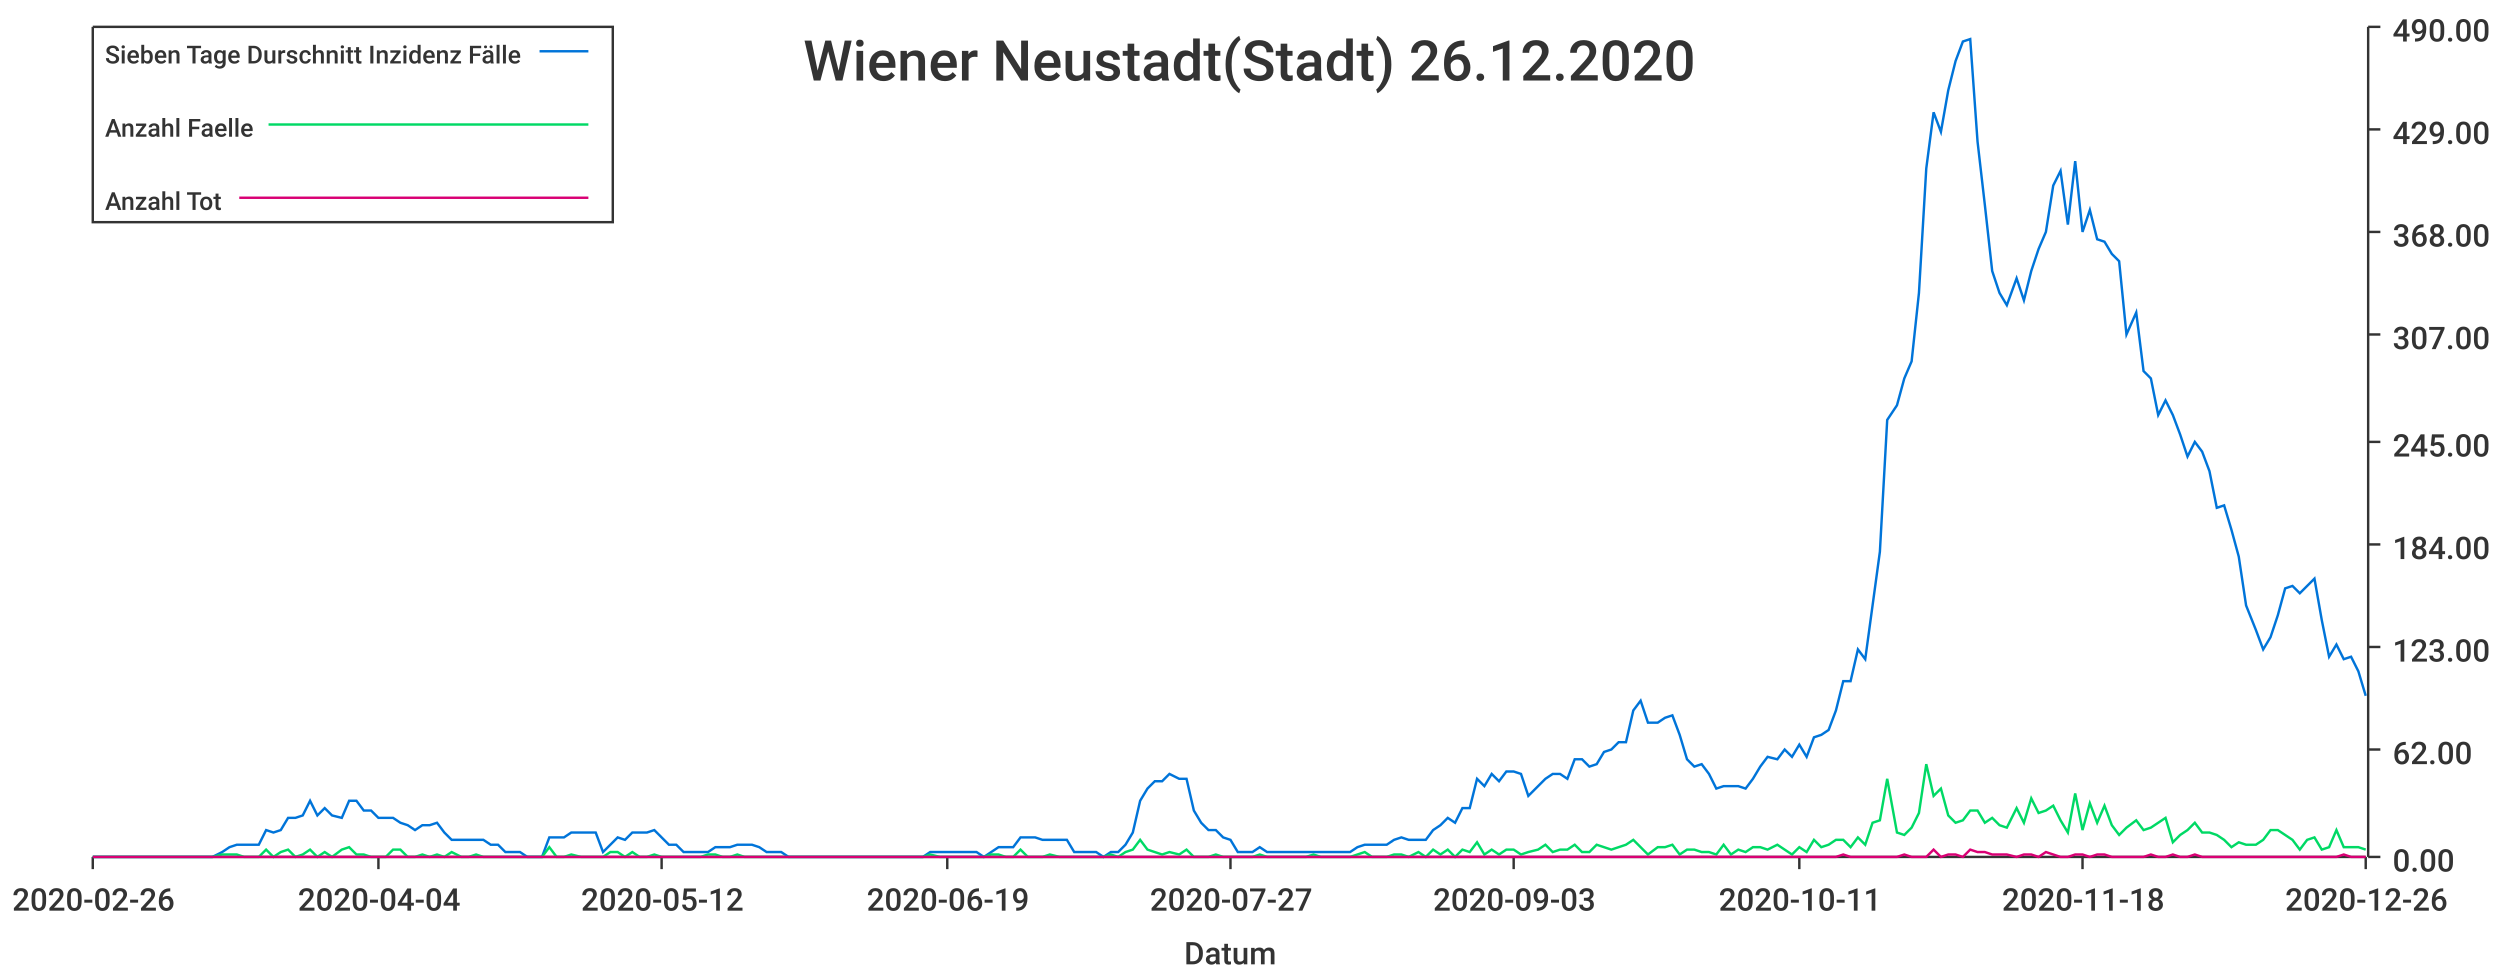
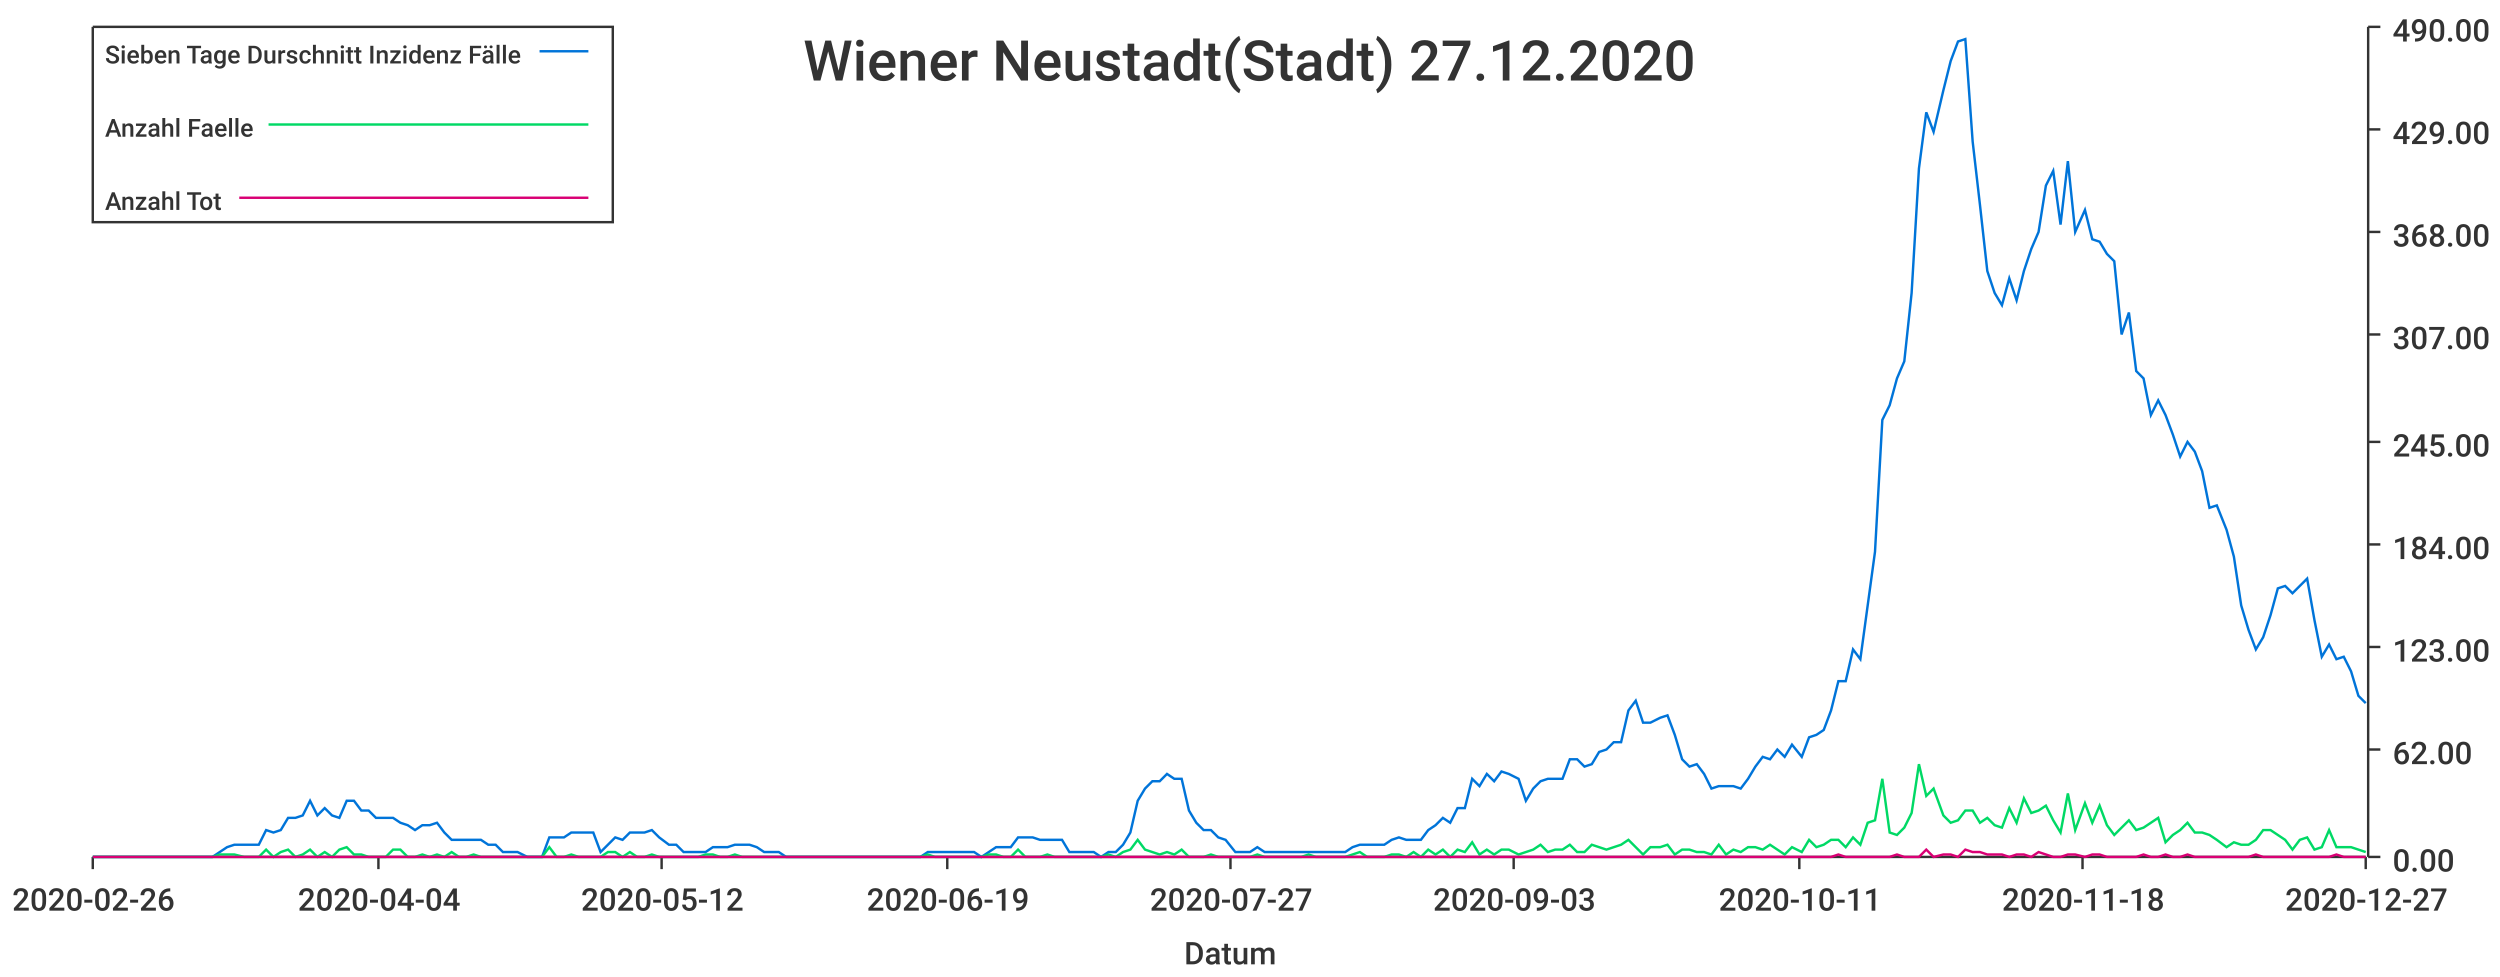
<svg xmlns="http://www.w3.org/2000/svg" width="1024" height="400">\n<path d="M 0 0 L 1024 0 L 1024 400 L 0 400 L 0 0" style="stroke-width:0;stroke:rgba(255,255,255,1.0);fill:rgba(255,255,255,1.0)" />
  <path d="M 38 11 L 969 11 L 969 351 L 38 351 L 38 11" style="stroke-width:0;stroke:rgba(255,255,255,1.0);fill:rgba(255,255,255,1.0)" />
  <path d="M 38 351 L 969 351" style="stroke-width:1;stroke:rgba(51,51,51,1.0);fill:none" />
  <path d="M 38 351 L 38 356" style="stroke-width:1;stroke:rgba(51,51,51,1.0);fill:none" />
  <text x="5" y="373" style="stroke-width:0;stroke:none;fill:rgba(51,51,51,1.0);font-size:12.8px;font-family:'Roboto Medium',sans-serif">2020-02-26</text>
  <path d="M 155 351 L 155 356" style="stroke-width:1;stroke:rgba(51,51,51,1.0);fill:none" />
  <text x="122" y="373" style="stroke-width:0;stroke:none;fill:rgba(51,51,51,1.0);font-size:12.8px;font-family:'Roboto Medium',sans-serif">2020-04-04</text>
  <path d="M 271 351 L 271 356" style="stroke-width:1;stroke:rgba(51,51,51,1.0);fill:none" />
  <text x="238" y="373" style="stroke-width:0;stroke:none;fill:rgba(51,51,51,1.0);font-size:12.8px;font-family:'Roboto Medium',sans-serif">2020-05-12</text>
  <path d="M 388 351 L 388 356" style="stroke-width:1;stroke:rgba(51,51,51,1.0);fill:none" />
  <text x="355" y="373" style="stroke-width:0;stroke:none;fill:rgba(51,51,51,1.0);font-size:12.8px;font-family:'Roboto Medium',sans-serif">2020-06-19</text>
  <path d="M 504 351 L 504 356" style="stroke-width:1;stroke:rgba(51,51,51,1.0);fill:none" />
  <text x="471" y="373" style="stroke-width:0;stroke:none;fill:rgba(51,51,51,1.0);font-size:12.8px;font-family:'Roboto Medium',sans-serif">2020-07-27</text>
  <path d="M 620 351 L 620 356" style="stroke-width:1;stroke:rgba(51,51,51,1.0);fill:none" />
  <text x="587" y="373" style="stroke-width:0;stroke:none;fill:rgba(51,51,51,1.0);font-size:12.8px;font-family:'Roboto Medium',sans-serif">2020-09-03</text>
  <path d="M 737 351 L 737 356" style="stroke-width:1;stroke:rgba(51,51,51,1.0);fill:none" />
  <text x="704" y="373" style="stroke-width:0;stroke:none;fill:rgba(51,51,51,1.0);font-size:12.8px;font-family:'Roboto Medium',sans-serif">2020-10-11</text>
  <path d="M 853 351 L 853 356" style="stroke-width:1;stroke:rgba(51,51,51,1.0);fill:none" />
  <text x="820" y="373" style="stroke-width:0;stroke:none;fill:rgba(51,51,51,1.0);font-size:12.8px;font-family:'Roboto Medium',sans-serif">2020-11-18</text>
  <path d="M 969 351 L 969 356" style="stroke-width:1;stroke:rgba(51,51,51,1.0);fill:none" />
-   <text x="936" y="373" style="stroke-width:0;stroke:none;fill:rgba(51,51,51,1.0);font-size:12.8px;font-family:'Roboto Medium',sans-serif">2020-12-26</text>
+   <text x="936" y="373" style="stroke-width:0;stroke:none;fill:rgba(51,51,51,1.0);font-size:12.8px;font-family:'Roboto Medium',sans-serif">2020-12-27</text>
  <text x="485" y="395" style="stroke-width:0;stroke:none;fill:rgba(51,51,51,1.0);font-size:12.8px;font-family:'Roboto Medium',sans-serif">Datum</text>
  <path d="M 970 351 L 970 11" style="stroke-width:1;stroke:rgba(51,51,51,1.0);fill:none" />
  <path d="M 970 351 L 975 351" style="stroke-width:1;stroke:rgba(51,51,51,1.0);fill:none" />
  <text x="980" y="357" style="stroke-width:0;stroke:none;fill:rgba(51,51,51,1.0);font-size:12.8px;font-family:'Roboto Medium',sans-serif">0.00</text>
  <path d="M 970 307 L 975 307" style="stroke-width:1;stroke:rgba(51,51,51,1.0);fill:none" />
  <text x="980" y="313" style="stroke-width:0;stroke:none;fill:rgba(51,51,51,1.0);font-size:12.8px;font-family:'Roboto Medium',sans-serif">62.00</text>
  <path d="M 970 265 L 975 265" style="stroke-width:1;stroke:rgba(51,51,51,1.0);fill:none" />
  <text x="980" y="271" style="stroke-width:0;stroke:none;fill:rgba(51,51,51,1.0);font-size:12.8px;font-family:'Roboto Medium',sans-serif">123.00</text>
  <path d="M 970 223 L 975 223" style="stroke-width:1;stroke:rgba(51,51,51,1.0);fill:none" />
  <text x="980" y="229" style="stroke-width:0;stroke:none;fill:rgba(51,51,51,1.0);font-size:12.8px;font-family:'Roboto Medium',sans-serif">184.00</text>
  <path d="M 970 181 L 975 181" style="stroke-width:1;stroke:rgba(51,51,51,1.0);fill:none" />
  <text x="980" y="187" style="stroke-width:0;stroke:none;fill:rgba(51,51,51,1.0);font-size:12.8px;font-family:'Roboto Medium',sans-serif">245.00</text>
  <path d="M 970 137 L 975 137" style="stroke-width:1;stroke:rgba(51,51,51,1.0);fill:none" />
  <text x="980" y="143" style="stroke-width:0;stroke:none;fill:rgba(51,51,51,1.0);font-size:12.8px;font-family:'Roboto Medium',sans-serif">307.00</text>
  <path d="M 970 95 L 975 95" style="stroke-width:1;stroke:rgba(51,51,51,1.0);fill:none" />
  <text x="980" y="101" style="stroke-width:0;stroke:none;fill:rgba(51,51,51,1.0);font-size:12.8px;font-family:'Roboto Medium',sans-serif">368.00</text>
  <path d="M 970 53 L 975 53" style="stroke-width:1;stroke:rgba(51,51,51,1.0);fill:none" />
  <text x="980" y="59" style="stroke-width:0;stroke:none;fill:rgba(51,51,51,1.0);font-size:12.8px;font-family:'Roboto Medium',sans-serif">429.00</text>
  <path d="M 970 11 L 975 11" style="stroke-width:1;stroke:rgba(51,51,51,1.0);fill:none" />
  <text x="980" y="17" style="stroke-width:0;stroke:none;fill:rgba(51,51,51,1.0);font-size:12.8px;font-family:'Roboto Medium',sans-serif">490.00</text>
-   <path d="M 38 351 L 42 351 L 45 351 L 48 351 L 51 351 L 54 351 L 57 351 L 60 351 L 63 351 L 66 351 L 69 351 L 72 351 L 75 351 L 78 351 L 81 351 L 84 351 L 87 351 L 91 349 L 94 347 L 97 346 L 100 346 L 103 346 L 106 346 L 109 340 L 112 341 L 115 340 L 118 335 L 121 335 L 124 334 L 127 328 L 130 334 L 133 331 L 136 334 L 140 335 L 143 328 L 146 328 L 149 332 L 152 332 L 155 335 L 158 335 L 161 335 L 164 337 L 167 338 L 170 340 L 173 338 L 176 338 L 179 337 L 182 341 L 185 344 L 189 344 L 192 344 L 195 344 L 198 344 L 201 346 L 204 346 L 207 349 L 210 349 L 213 349 L 216 351 L 219 351 L 222 351 L 225 343 L 228 343 L 231 343 L 234 341 L 238 341 L 241 341 L 244 341 L 247 349 L 250 346 L 253 343 L 256 344 L 259 341 L 262 341 L 265 341 L 268 340 L 271 343 L 274 346 L 277 346 L 280 349 L 283 349 L 287 349 L 290 349 L 293 347 L 296 347 L 299 347 L 302 346 L 305 346 L 308 346 L 311 347 L 314 349 L 317 349 L 320 349 L 323 351 L 326 351 L 329 351 L 332 351 L 336 351 L 339 351 L 342 351 L 345 351 L 348 351 L 351 351 L 354 351 L 357 351 L 360 351 L 363 351 L 366 351 L 369 351 L 372 351 L 375 351 L 378 351 L 381 349 L 385 349 L 388 349 L 391 349 L 394 349 L 397 349 L 400 349 L 403 351 L 406 349 L 409 347 L 412 347 L 415 347 L 418 343 L 421 343 L 424 343 L 427 344 L 430 344 L 434 344 L 437 344 L 440 349 L 443 349 L 446 349 L 449 349 L 452 351 L 455 349 L 458 349 L 461 346 L 464 341 L 467 328 L 470 323 L 473 320 L 476 320 L 479 317 L 483 319 L 486 319 L 489 332 L 492 337 L 495 340 L 498 340 L 501 343 L 504 344 L 507 349 L 510 349 L 513 349 L 516 347 L 519 349 L 522 349 L 525 349 L 528 349 L 532 349 L 535 349 L 538 349 L 541 349 L 544 349 L 547 349 L 550 349 L 553 349 L 556 347 L 559 346 L 562 346 L 565 346 L 568 346 L 571 344 L 574 343 L 577 344 L 581 344 L 584 344 L 587 340 L 590 338 L 593 335 L 596 337 L 599 331 L 602 331 L 605 319 L 608 322 L 611 317 L 614 320 L 617 316 L 620 316 L 623 317 L 626 326 L 630 322 L 633 319 L 636 317 L 639 317 L 642 319 L 645 311 L 648 311 L 651 314 L 654 313 L 657 308 L 660 307 L 663 304 L 666 304 L 669 291 L 672 287 L 675 296 L 679 296 L 682 294 L 685 293 L 688 301 L 691 311 L 694 314 L 697 313 L 700 317 L 703 323 L 706 322 L 709 322 L 712 322 L 715 323 L 718 319 L 721 314 L 724 310 L 728 311 L 731 307 L 734 310 L 737 305 L 740 310 L 743 302 L 746 301 L 749 299 L 752 291 L 755 279 L 758 279 L 761 266 L 764 270 L 767 248 L 770 226 L 773 172 L 777 166 L 780 155 L 783 148 L 786 120 L 789 69 L 792 46 L 795 54 L 798 37 L 801 25 L 804 17 L 807 16 L 810 58 L 813 84 L 816 111 L 819 120 L 822 125 L 826 114 L 829 123 L 832 111 L 835 102 L 838 95 L 841 76 L 844 70 L 847 92 L 850 66 L 853 95 L 856 86 L 859 98 L 862 99 L 865 104 L 868 107 L 871 137 L 875 128 L 878 152 L 881 155 L 884 170 L 887 164 L 890 170 L 893 178 L 896 187 L 899 181 L 902 185 L 905 193 L 908 208 L 911 207 L 914 217 L 917 228 L 920 248 L 924 258 L 927 266 L 930 261 L 933 252 L 936 241 L 939 240 L 942 243 L 945 240 L 948 237 L 951 254 L 954 269 L 957 264 L 960 270 L 963 269 L 966 275 L 969 285" style="stroke-width:1;stroke:rgba(0,116,217,1.0);fill:none" />
-   <path d="M 38 351 L 42 351 L 45 351 L 48 351 L 51 351 L 54 351 L 57 351 L 60 351 L 63 351 L 66 351 L 69 351 L 72 351 L 75 351 L 78 351 L 81 351 L 84 351 L 87 351 L 91 350 L 94 350 L 97 350 L 100 351 L 103 351 L 106 351 L 109 348 L 112 351 L 115 349 L 118 348 L 121 351 L 124 350 L 127 348 L 130 351 L 133 349 L 136 351 L 140 348 L 143 347 L 146 350 L 149 350 L 152 351 L 155 351 L 158 351 L 161 348 L 164 348 L 167 351 L 170 351 L 173 350 L 176 351 L 179 350 L 182 351 L 185 349 L 189 351 L 192 351 L 195 350 L 198 351 L 201 351 L 204 351 L 207 351 L 210 351 L 213 351 L 216 351 L 219 351 L 222 351 L 225 347 L 228 351 L 231 351 L 234 350 L 238 351 L 241 351 L 244 351 L 247 351 L 250 349 L 253 349 L 256 351 L 259 349 L 262 351 L 265 351 L 268 350 L 271 351 L 274 351 L 277 351 L 280 351 L 283 351 L 287 351 L 290 350 L 293 350 L 296 351 L 299 351 L 302 350 L 305 351 L 308 351 L 311 351 L 314 351 L 317 351 L 320 351 L 323 351 L 326 351 L 329 351 L 332 351 L 336 351 L 339 351 L 342 351 L 345 351 L 348 351 L 351 351 L 354 351 L 357 351 L 360 351 L 363 351 L 366 351 L 369 351 L 372 351 L 375 351 L 378 351 L 381 350 L 385 351 L 388 351 L 391 351 L 394 351 L 397 351 L 400 351 L 403 351 L 406 350 L 409 350 L 412 351 L 415 351 L 418 348 L 421 351 L 424 351 L 427 351 L 430 350 L 434 351 L 437 351 L 440 351 L 443 351 L 446 351 L 449 351 L 452 351 L 455 350 L 458 351 L 461 349 L 464 348 L 467 344 L 470 348 L 473 349 L 476 350 L 479 349 L 483 350 L 486 348 L 489 351 L 492 351 L 495 351 L 498 350 L 501 351 L 504 351 L 507 351 L 510 351 L 513 351 L 516 350 L 519 351 L 522 351 L 525 351 L 528 351 L 532 351 L 535 351 L 538 350 L 541 351 L 544 351 L 547 351 L 550 351 L 553 351 L 556 350 L 559 349 L 562 351 L 565 351 L 568 351 L 571 350 L 574 350 L 577 351 L 581 349 L 584 351 L 587 348 L 590 350 L 593 348 L 596 351 L 599 348 L 602 349 L 605 345 L 608 350 L 611 348 L 614 350 L 617 348 L 620 348 L 623 350 L 626 349 L 630 348 L 633 346 L 636 349 L 639 348 L 642 348 L 645 346 L 648 349 L 651 349 L 654 346 L 657 347 L 660 348 L 663 347 L 666 346 L 669 344 L 672 347 L 675 350 L 679 347 L 682 347 L 685 346 L 688 350 L 691 348 L 694 348 L 697 349 L 700 349 L 703 350 L 706 346 L 709 350 L 712 348 L 715 349 L 718 347 L 721 347 L 724 348 L 728 346 L 731 348 L 734 350 L 737 347 L 740 349 L 743 344 L 746 347 L 749 346 L 752 344 L 755 344 L 758 347 L 761 343 L 764 346 L 767 337 L 770 336 L 773 319 L 777 341 L 780 342 L 783 339 L 786 333 L 789 313 L 792 326 L 795 323 L 798 334 L 801 337 L 804 336 L 807 332 L 810 332 L 813 337 L 816 335 L 819 338 L 822 339 L 826 331 L 829 337 L 832 327 L 835 333 L 838 332 L 841 330 L 844 336 L 847 341 L 850 325 L 853 340 L 856 329 L 859 337 L 862 330 L 865 338 L 868 342 L 871 339 L 875 336 L 878 340 L 881 339 L 884 337 L 887 335 L 890 345 L 893 342 L 896 340 L 899 337 L 902 341 L 905 341 L 908 342 L 911 344 L 914 347 L 917 345 L 920 346 L 924 346 L 927 344 L 930 340 L 933 340 L 936 342 L 939 344 L 942 348 L 945 344 L 948 343 L 951 348 L 954 347 L 957 340 L 960 347 L 963 347 L 966 347 L 969 348" style="stroke-width:1;stroke:rgba(0,217,101,1.0);fill:none" />
-   <path d="M 38 351 L 42 351 L 45 351 L 48 351 L 51 351 L 54 351 L 57 351 L 60 351 L 63 351 L 66 351 L 69 351 L 72 351 L 75 351 L 78 351 L 81 351 L 84 351 L 87 351 L 91 351 L 94 351 L 97 351 L 100 351 L 103 351 L 106 351 L 109 351 L 112 351 L 115 351 L 118 351 L 121 351 L 124 351 L 127 351 L 130 351 L 133 351 L 136 351 L 140 351 L 143 351 L 146 351 L 149 351 L 152 351 L 155 351 L 158 351 L 161 351 L 164 351 L 167 351 L 170 351 L 173 351 L 176 351 L 179 351 L 182 351 L 185 351 L 189 351 L 192 351 L 195 351 L 198 351 L 201 351 L 204 351 L 207 351 L 210 351 L 213 351 L 216 351 L 219 351 L 222 351 L 225 351 L 228 351 L 231 351 L 234 351 L 238 351 L 241 351 L 244 351 L 247 351 L 250 351 L 253 351 L 256 351 L 259 351 L 262 351 L 265 351 L 268 351 L 271 351 L 274 351 L 277 351 L 280 351 L 283 351 L 287 351 L 290 351 L 293 351 L 296 351 L 299 351 L 302 351 L 305 351 L 308 351 L 311 351 L 314 351 L 317 351 L 320 351 L 323 351 L 326 351 L 329 351 L 332 351 L 336 351 L 339 351 L 342 351 L 345 351 L 348 351 L 351 351 L 354 351 L 357 351 L 360 351 L 363 351 L 366 351 L 369 351 L 372 351 L 375 351 L 378 351 L 381 351 L 385 351 L 388 351 L 391 351 L 394 351 L 397 351 L 400 351 L 403 351 L 406 351 L 409 351 L 412 351 L 415 351 L 418 351 L 421 351 L 424 351 L 427 351 L 430 351 L 434 351 L 437 351 L 440 351 L 443 351 L 446 351 L 449 351 L 452 351 L 455 351 L 458 351 L 461 351 L 464 351 L 467 351 L 470 351 L 473 351 L 476 351 L 479 351 L 483 351 L 486 351 L 489 351 L 492 351 L 495 351 L 498 351 L 501 351 L 504 351 L 507 351 L 510 351 L 513 351 L 516 351 L 519 351 L 522 351 L 525 351 L 528 351 L 532 351 L 535 351 L 538 351 L 541 351 L 544 351 L 547 351 L 550 351 L 553 351 L 556 351 L 559 351 L 562 351 L 565 351 L 568 351 L 571 351 L 574 351 L 577 351 L 581 351 L 584 351 L 587 351 L 590 351 L 593 351 L 596 351 L 599 351 L 602 351 L 605 351 L 608 351 L 611 351 L 614 351 L 617 351 L 620 351 L 623 351 L 626 351 L 630 351 L 633 351 L 636 351 L 639 351 L 642 351 L 645 351 L 648 351 L 651 351 L 654 351 L 657 351 L 660 351 L 663 351 L 666 351 L 669 351 L 672 351 L 675 351 L 679 351 L 682 351 L 685 351 L 688 351 L 691 351 L 694 351 L 697 351 L 700 351 L 703 351 L 706 351 L 709 351 L 712 351 L 715 351 L 718 351 L 721 351 L 724 351 L 728 351 L 731 351 L 734 351 L 737 351 L 740 351 L 743 351 L 746 351 L 749 351 L 752 351 L 755 350 L 758 351 L 761 351 L 764 351 L 767 351 L 770 351 L 773 351 L 777 351 L 780 350 L 783 351 L 786 351 L 789 351 L 792 348 L 795 351 L 798 350 L 801 350 L 804 351 L 807 348 L 810 349 L 813 349 L 816 350 L 819 350 L 822 350 L 826 351 L 829 350 L 832 350 L 835 351 L 838 349 L 841 350 L 844 351 L 847 351 L 850 350 L 853 350 L 856 351 L 859 350 L 862 350 L 865 351 L 868 351 L 871 351 L 875 351 L 878 351 L 881 350 L 884 351 L 887 351 L 890 350 L 893 351 L 896 351 L 899 350 L 902 351 L 905 351 L 908 351 L 911 351 L 914 351 L 917 351 L 920 351 L 924 351 L 927 351 L 930 351 L 933 351 L 936 351 L 939 351 L 942 351 L 945 351 L 948 351 L 951 351 L 954 351 L 957 351 L 960 350 L 963 351 L 966 351 L 969 351" style="stroke-width:1;stroke:rgba(217,0,116,1.0);fill:none" />
-   <text x="329" y="33" style="stroke-width:0;stroke:none;fill:rgba(51,51,51,1.0);font-size:23.0px;font-family:'Roboto Medium',sans-serif">Wiener Neustadt(Stadt) 26.12.2020</text>
+   <path d="M 38 351 L 42 351 L 45 351 L 48 351 L 51 351 L 54 351 L 57 351 L 60 351 L 63 351 L 66 351 L 69 351 L 72 351 L 75 351 L 78 351 L 81 351 L 84 351 L 87 351 L 90 349 L 93 347 L 96 346 L 100 346 L 103 346 L 106 346 L 109 340 L 112 341 L 115 340 L 118 335 L 121 335 L 124 334 L 127 328 L 130 334 L 133 331 L 136 334 L 139 335 L 142 328 L 145 328 L 148 332 L 151 332 L 154 335 L 158 335 L 161 335 L 164 337 L 167 338 L 170 340 L 173 338 L 176 338 L 179 337 L 182 341 L 185 344 L 188 344 L 191 344 L 194 344 L 197 344 L 200 346 L 203 346 L 206 349 L 209 349 L 212 349 L 216 351 L 219 351 L 222 351 L 225 343 L 228 343 L 231 343 L 234 341 L 237 341 L 240 341 L 243 341 L 246 349 L 249 346 L 252 343 L 255 344 L 258 341 L 261 341 L 264 341 L 267 340 L 270 343 L 274 346 L 277 346 L 280 349 L 283 349 L 286 349 L 289 349 L 292 347 L 295 347 L 298 347 L 301 346 L 304 346 L 307 346 L 310 347 L 313 349 L 316 349 L 319 349 L 322 351 L 325 351 L 328 351 L 332 351 L 335 351 L 338 351 L 341 351 L 344 351 L 347 351 L 350 351 L 353 351 L 356 351 L 359 351 L 362 351 L 365 351 L 368 351 L 371 351 L 374 351 L 377 351 L 380 349 L 383 349 L 386 349 L 390 349 L 393 349 L 396 349 L 399 349 L 402 351 L 405 349 L 408 347 L 411 347 L 414 347 L 417 343 L 420 343 L 423 343 L 426 344 L 429 344 L 432 344 L 435 344 L 438 349 L 441 349 L 444 349 L 448 349 L 451 351 L 454 349 L 457 349 L 460 346 L 463 341 L 466 328 L 469 323 L 472 320 L 475 320 L 478 317 L 481 319 L 484 319 L 487 332 L 490 337 L 493 340 L 496 340 L 499 343 L 502 344 L 506 349 L 509 349 L 512 349 L 515 347 L 518 349 L 521 349 L 524 349 L 527 349 L 530 349 L 533 349 L 536 349 L 539 349 L 542 349 L 545 349 L 548 349 L 551 349 L 554 347 L 557 346 L 560 346 L 564 346 L 567 346 L 570 344 L 573 343 L 576 344 L 579 344 L 582 344 L 585 340 L 588 338 L 591 335 L 594 337 L 597 331 L 600 331 L 603 319 L 606 322 L 609 317 L 612 320 L 615 316 L 618 317 L 622 319 L 625 328 L 628 323 L 631 320 L 634 319 L 637 319 L 640 319 L 643 311 L 646 311 L 649 314 L 652 313 L 655 308 L 658 307 L 661 304 L 664 304 L 667 291 L 670 287 L 673 296 L 676 296 L 680 294 L 683 293 L 686 301 L 689 311 L 692 314 L 695 313 L 698 317 L 701 323 L 704 322 L 707 322 L 710 322 L 713 323 L 716 319 L 719 314 L 722 310 L 725 311 L 728 307 L 731 310 L 734 305 L 738 310 L 741 302 L 744 301 L 747 299 L 750 291 L 753 279 L 756 279 L 759 266 L 762 270 L 765 248 L 768 226 L 771 172 L 774 166 L 777 155 L 780 148 L 783 120 L 786 69 L 789 46 L 792 54 L 796 37 L 799 25 L 802 17 L 805 16 L 808 58 L 811 84 L 814 111 L 817 120 L 820 125 L 823 114 L 826 123 L 829 111 L 832 102 L 835 95 L 838 76 L 841 70 L 844 92 L 847 66 L 850 95 L 854 86 L 857 98 L 860 99 L 863 104 L 866 107 L 869 137 L 872 128 L 875 152 L 878 155 L 881 170 L 884 164 L 887 170 L 890 178 L 893 187 L 896 181 L 899 185 L 902 193 L 905 208 L 908 207 L 912 217 L 915 228 L 918 248 L 921 258 L 924 266 L 927 261 L 930 252 L 933 241 L 936 240 L 939 243 L 942 240 L 945 237 L 948 254 L 951 269 L 954 264 L 957 270 L 960 269 L 963 275 L 966 285 L 969 288" style="stroke-width:1;stroke:rgba(0,116,217,1.0);fill:none" />
+   <path d="M 38 351 L 42 351 L 45 351 L 48 351 L 51 351 L 54 351 L 57 351 L 60 351 L 63 351 L 66 351 L 69 351 L 72 351 L 75 351 L 78 351 L 81 351 L 84 351 L 87 351 L 90 350 L 93 350 L 96 350 L 100 351 L 103 351 L 106 351 L 109 348 L 112 351 L 115 349 L 118 348 L 121 351 L 124 350 L 127 348 L 130 351 L 133 349 L 136 351 L 139 348 L 142 347 L 145 350 L 148 350 L 151 351 L 154 351 L 158 351 L 161 348 L 164 348 L 167 351 L 170 351 L 173 350 L 176 351 L 179 350 L 182 351 L 185 349 L 188 351 L 191 351 L 194 350 L 197 351 L 200 351 L 203 351 L 206 351 L 209 351 L 212 351 L 216 351 L 219 351 L 222 351 L 225 347 L 228 351 L 231 351 L 234 350 L 237 351 L 240 351 L 243 351 L 246 351 L 249 349 L 252 349 L 255 351 L 258 349 L 261 351 L 264 351 L 267 350 L 270 351 L 274 351 L 277 351 L 280 351 L 283 351 L 286 351 L 289 350 L 292 350 L 295 351 L 298 351 L 301 350 L 304 351 L 307 351 L 310 351 L 313 351 L 316 351 L 319 351 L 322 351 L 325 351 L 328 351 L 332 351 L 335 351 L 338 351 L 341 351 L 344 351 L 347 351 L 350 351 L 353 351 L 356 351 L 359 351 L 362 351 L 365 351 L 368 351 L 371 351 L 374 351 L 377 351 L 380 350 L 383 351 L 386 351 L 390 351 L 393 351 L 396 351 L 399 351 L 402 351 L 405 350 L 408 350 L 411 351 L 414 351 L 417 348 L 420 351 L 423 351 L 426 351 L 429 350 L 432 351 L 435 351 L 438 351 L 441 351 L 444 351 L 448 351 L 451 351 L 454 350 L 457 351 L 460 349 L 463 348 L 466 344 L 469 348 L 472 349 L 475 350 L 478 349 L 481 350 L 484 348 L 487 351 L 490 351 L 493 351 L 496 350 L 499 351 L 502 351 L 506 351 L 509 351 L 512 351 L 515 350 L 518 351 L 521 351 L 524 351 L 527 351 L 530 351 L 533 351 L 536 350 L 539 351 L 542 351 L 545 351 L 548 351 L 551 351 L 554 350 L 557 349 L 560 351 L 564 351 L 567 351 L 570 350 L 573 350 L 576 351 L 579 349 L 582 351 L 585 348 L 588 350 L 591 348 L 594 351 L 597 348 L 600 349 L 603 345 L 606 350 L 609 348 L 612 350 L 615 348 L 618 348 L 622 350 L 625 349 L 628 348 L 631 346 L 634 349 L 637 348 L 640 348 L 643 346 L 646 349 L 649 349 L 652 346 L 655 347 L 658 348 L 661 347 L 664 346 L 667 344 L 670 347 L 673 350 L 676 347 L 680 347 L 683 346 L 686 350 L 689 348 L 692 348 L 695 349 L 698 349 L 701 350 L 704 346 L 707 350 L 710 348 L 713 349 L 716 347 L 719 347 L 722 348 L 725 346 L 728 348 L 731 350 L 734 347 L 738 349 L 741 344 L 744 347 L 747 346 L 750 344 L 753 344 L 756 347 L 759 343 L 762 346 L 765 337 L 768 336 L 771 319 L 774 341 L 777 342 L 780 339 L 783 333 L 786 313 L 789 326 L 792 323 L 796 334 L 799 337 L 802 336 L 805 332 L 808 332 L 811 337 L 814 335 L 817 338 L 820 339 L 823 331 L 826 337 L 829 327 L 832 333 L 835 332 L 838 330 L 841 336 L 844 341 L 847 325 L 850 340 L 854 329 L 857 337 L 860 330 L 863 338 L 866 342 L 869 339 L 872 336 L 875 340 L 878 339 L 881 337 L 884 335 L 887 345 L 890 342 L 893 340 L 896 337 L 899 341 L 902 341 L 905 342 L 908 344 L 912 347 L 915 345 L 918 346 L 921 346 L 924 344 L 927 340 L 930 340 L 933 342 L 936 344 L 939 348 L 942 344 L 945 343 L 948 348 L 951 347 L 954 340 L 957 347 L 960 347 L 963 347 L 966 348 L 969 349" style="stroke-width:1;stroke:rgba(0,217,101,1.0);fill:none" />
+   <path d="M 38 351 L 42 351 L 45 351 L 48 351 L 51 351 L 54 351 L 57 351 L 60 351 L 63 351 L 66 351 L 69 351 L 72 351 L 75 351 L 78 351 L 81 351 L 84 351 L 87 351 L 90 351 L 93 351 L 96 351 L 100 351 L 103 351 L 106 351 L 109 351 L 112 351 L 115 351 L 118 351 L 121 351 L 124 351 L 127 351 L 130 351 L 133 351 L 136 351 L 139 351 L 142 351 L 145 351 L 148 351 L 151 351 L 154 351 L 158 351 L 161 351 L 164 351 L 167 351 L 170 351 L 173 351 L 176 351 L 179 351 L 182 351 L 185 351 L 188 351 L 191 351 L 194 351 L 197 351 L 200 351 L 203 351 L 206 351 L 209 351 L 212 351 L 216 351 L 219 351 L 222 351 L 225 351 L 228 351 L 231 351 L 234 351 L 237 351 L 240 351 L 243 351 L 246 351 L 249 351 L 252 351 L 255 351 L 258 351 L 261 351 L 264 351 L 267 351 L 270 351 L 274 351 L 277 351 L 280 351 L 283 351 L 286 351 L 289 351 L 292 351 L 295 351 L 298 351 L 301 351 L 304 351 L 307 351 L 310 351 L 313 351 L 316 351 L 319 351 L 322 351 L 325 351 L 328 351 L 332 351 L 335 351 L 338 351 L 341 351 L 344 351 L 347 351 L 350 351 L 353 351 L 356 351 L 359 351 L 362 351 L 365 351 L 368 351 L 371 351 L 374 351 L 377 351 L 380 351 L 383 351 L 386 351 L 390 351 L 393 351 L 396 351 L 399 351 L 402 351 L 405 351 L 408 351 L 411 351 L 414 351 L 417 351 L 420 351 L 423 351 L 426 351 L 429 351 L 432 351 L 435 351 L 438 351 L 441 351 L 444 351 L 448 351 L 451 351 L 454 351 L 457 351 L 460 351 L 463 351 L 466 351 L 469 351 L 472 351 L 475 351 L 478 351 L 481 351 L 484 351 L 487 351 L 490 351 L 493 351 L 496 351 L 499 351 L 502 351 L 506 351 L 509 351 L 512 351 L 515 351 L 518 351 L 521 351 L 524 351 L 527 351 L 530 351 L 533 351 L 536 351 L 539 351 L 542 351 L 545 351 L 548 351 L 551 351 L 554 351 L 557 351 L 560 351 L 564 351 L 567 351 L 570 351 L 573 351 L 576 351 L 579 351 L 582 351 L 585 351 L 588 351 L 591 351 L 594 351 L 597 351 L 600 351 L 603 351 L 606 351 L 609 351 L 612 351 L 615 351 L 618 351 L 622 351 L 625 351 L 628 351 L 631 351 L 634 351 L 637 351 L 640 351 L 643 351 L 646 351 L 649 351 L 652 351 L 655 351 L 658 351 L 661 351 L 664 351 L 667 351 L 670 351 L 673 351 L 676 351 L 680 351 L 683 351 L 686 351 L 689 351 L 692 351 L 695 351 L 698 351 L 701 351 L 704 351 L 707 351 L 710 351 L 713 351 L 716 351 L 719 351 L 722 351 L 725 351 L 728 351 L 731 351 L 734 351 L 738 351 L 741 351 L 744 351 L 747 351 L 750 351 L 753 350 L 756 351 L 759 351 L 762 351 L 765 351 L 768 351 L 771 351 L 774 351 L 777 350 L 780 351 L 783 351 L 786 351 L 789 348 L 792 351 L 796 350 L 799 350 L 802 351 L 805 348 L 808 349 L 811 349 L 814 350 L 817 350 L 820 350 L 823 351 L 826 350 L 829 350 L 832 351 L 835 349 L 838 350 L 841 351 L 844 351 L 847 350 L 850 350 L 854 351 L 857 350 L 860 350 L 863 351 L 866 351 L 869 351 L 872 351 L 875 351 L 878 350 L 881 351 L 884 351 L 887 350 L 890 351 L 893 351 L 896 350 L 899 351 L 902 351 L 905 351 L 908 351 L 912 351 L 915 351 L 918 351 L 921 351 L 924 350 L 927 351 L 930 351 L 933 351 L 936 351 L 939 351 L 942 351 L 945 351 L 948 351 L 951 351 L 954 351 L 957 350 L 960 351 L 963 351 L 966 351 L 969 351" style="stroke-width:1;stroke:rgba(217,0,116,1.0);fill:none" />
+   <text x="329" y="33" style="stroke-width:0;stroke:none;fill:rgba(51,51,51,1.0);font-size:23.0px;font-family:'Roboto Medium',sans-serif">Wiener Neustadt(Stadt) 27.12.2020</text>
  <path d="M 38 11 L 251 11 L 251 91 L 38 91 L 38 11" style="stroke-width:1;stroke:rgba(51,51,51,1.0);fill:rgba(255,255,255,1.0)" />
  <text x="43" y="26" style="stroke-width:0;stroke:none;fill:rgba(51,51,51,1.0);font-size:10.2px;font-family:'Roboto Medium',sans-serif">Sieben Tage Durschnitt Inzidenz Fälle</text>
  <path d="M 221 21 L 241 21" style="stroke-width:1;stroke:rgba(0,116,217,1.0);fill:none" />
  <text x="43" y="56" style="stroke-width:0;stroke:none;fill:rgba(51,51,51,1.0);font-size:10.2px;font-family:'Roboto Medium',sans-serif">Anzahl Faelle</text>
  <path d="M 110 51 L 241 51" style="stroke-width:1;stroke:rgba(0,217,101,1.0);fill:none" />
  <text x="43" y="86" style="stroke-width:0;stroke:none;fill:rgba(51,51,51,1.0);font-size:10.2px;font-family:'Roboto Medium',sans-serif">Anzahl Tot</text>
  <path d="M 98 81 L 241 81" style="stroke-width:1;stroke:rgba(217,0,116,1.0);fill:none" />
</svg>
